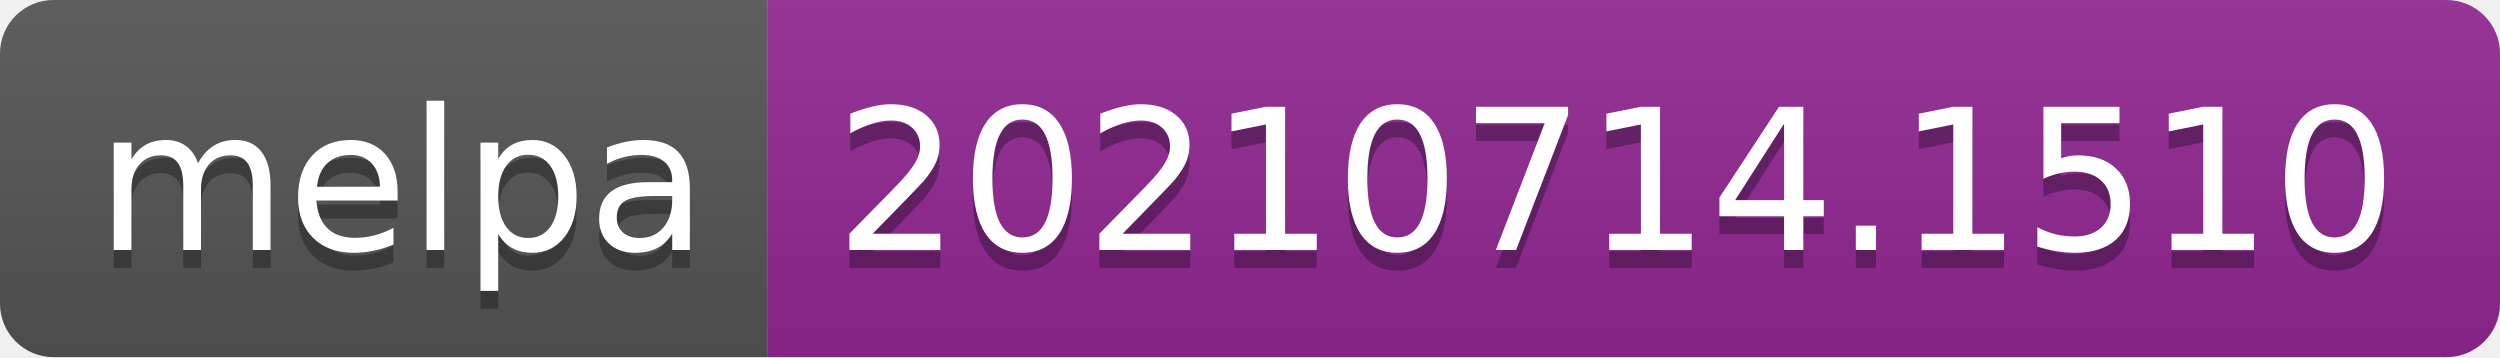
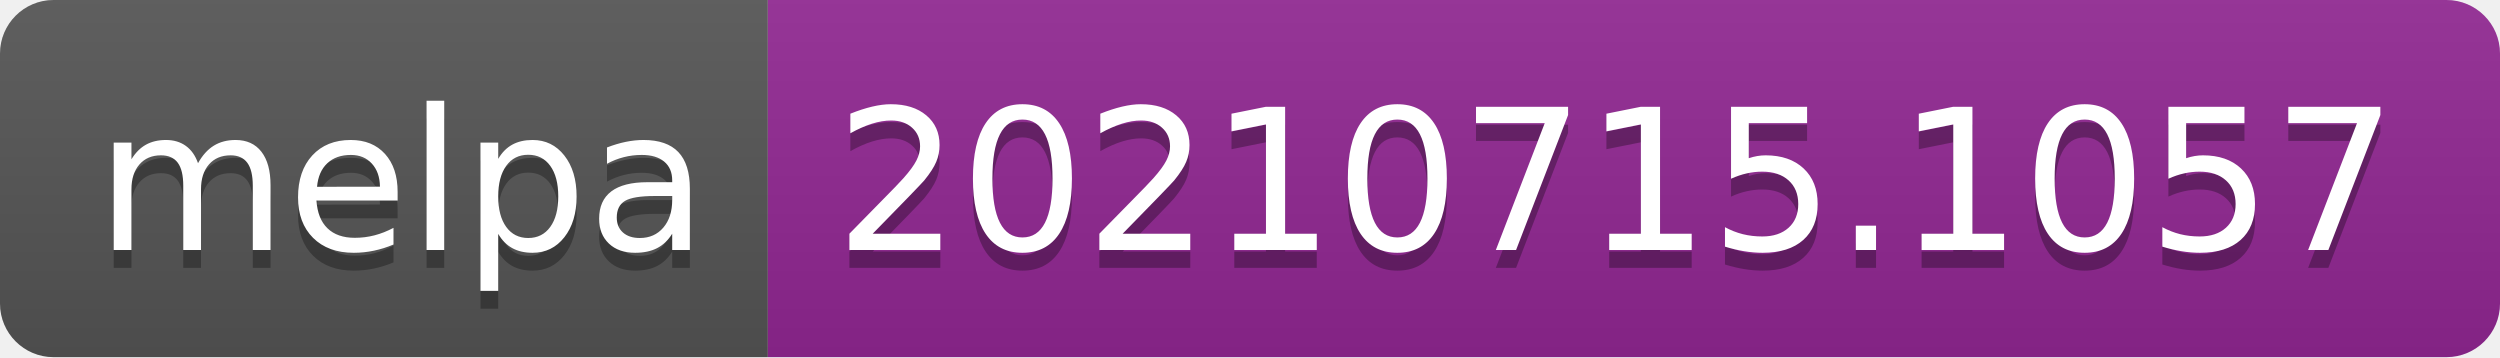
- <svg xmlns="http://www.w3.org/2000/svg" width="140" height="20" role="img" aria-label="melpa: 20210714.1510">
+ <svg xmlns="http://www.w3.org/2000/svg" width="140" height="20" role="img" aria-label="melpa: 20210715.1057">
  <linearGradient id="s" x2="0" y2="100%">
    <stop offset="0" stop-color="#bbb" stop-opacity=".1" />
    <stop offset="1" stop-opacity=".1" />
  </linearGradient>
  <clipPath id="r">
    <rect width="140" height="20" rx="3" fill="#fff" />
  </clipPath>
  <g clip-path="url(#r)">
    <rect width="43" height="20" fill="#555" />
    <rect x="43" width="97" height="20" fill="#922793" />
    <rect width="140" height="20" fill="url(#s)" />
  </g>
  <g fill="#fff" text-anchor="middle" font-family="Verdana,Geneva,DejaVu Sans,sans-serif" text-rendering="geometricPrecision" font-size="110">
    <text aria-hidden="true" x="225" y="150" fill="#010101" fill-opacity=".3" transform="scale(.1)" textLength="330">melpa</text>
    <text x="225" y="140" transform="scale(.1)" fill="#fff" textLength="330">melpa</text>
-     <text aria-hidden="true" x="905" y="150" fill="#010101" fill-opacity=".3" transform="scale(.1)" textLength="870">20210714.1510</text>
-     <text x="905" y="140" transform="scale(.1)" fill="#fff" textLength="870">20210714.1510</text>
+     <text aria-hidden="true" x="905" y="150" fill="#010101" fill-opacity=".3" transform="scale(.1)" textLength="870">20210715.1057</text>
+     <text x="905" y="140" transform="scale(.1)" fill="#fff" textLength="870">20210715.1057</text>
  </g>
</svg>
